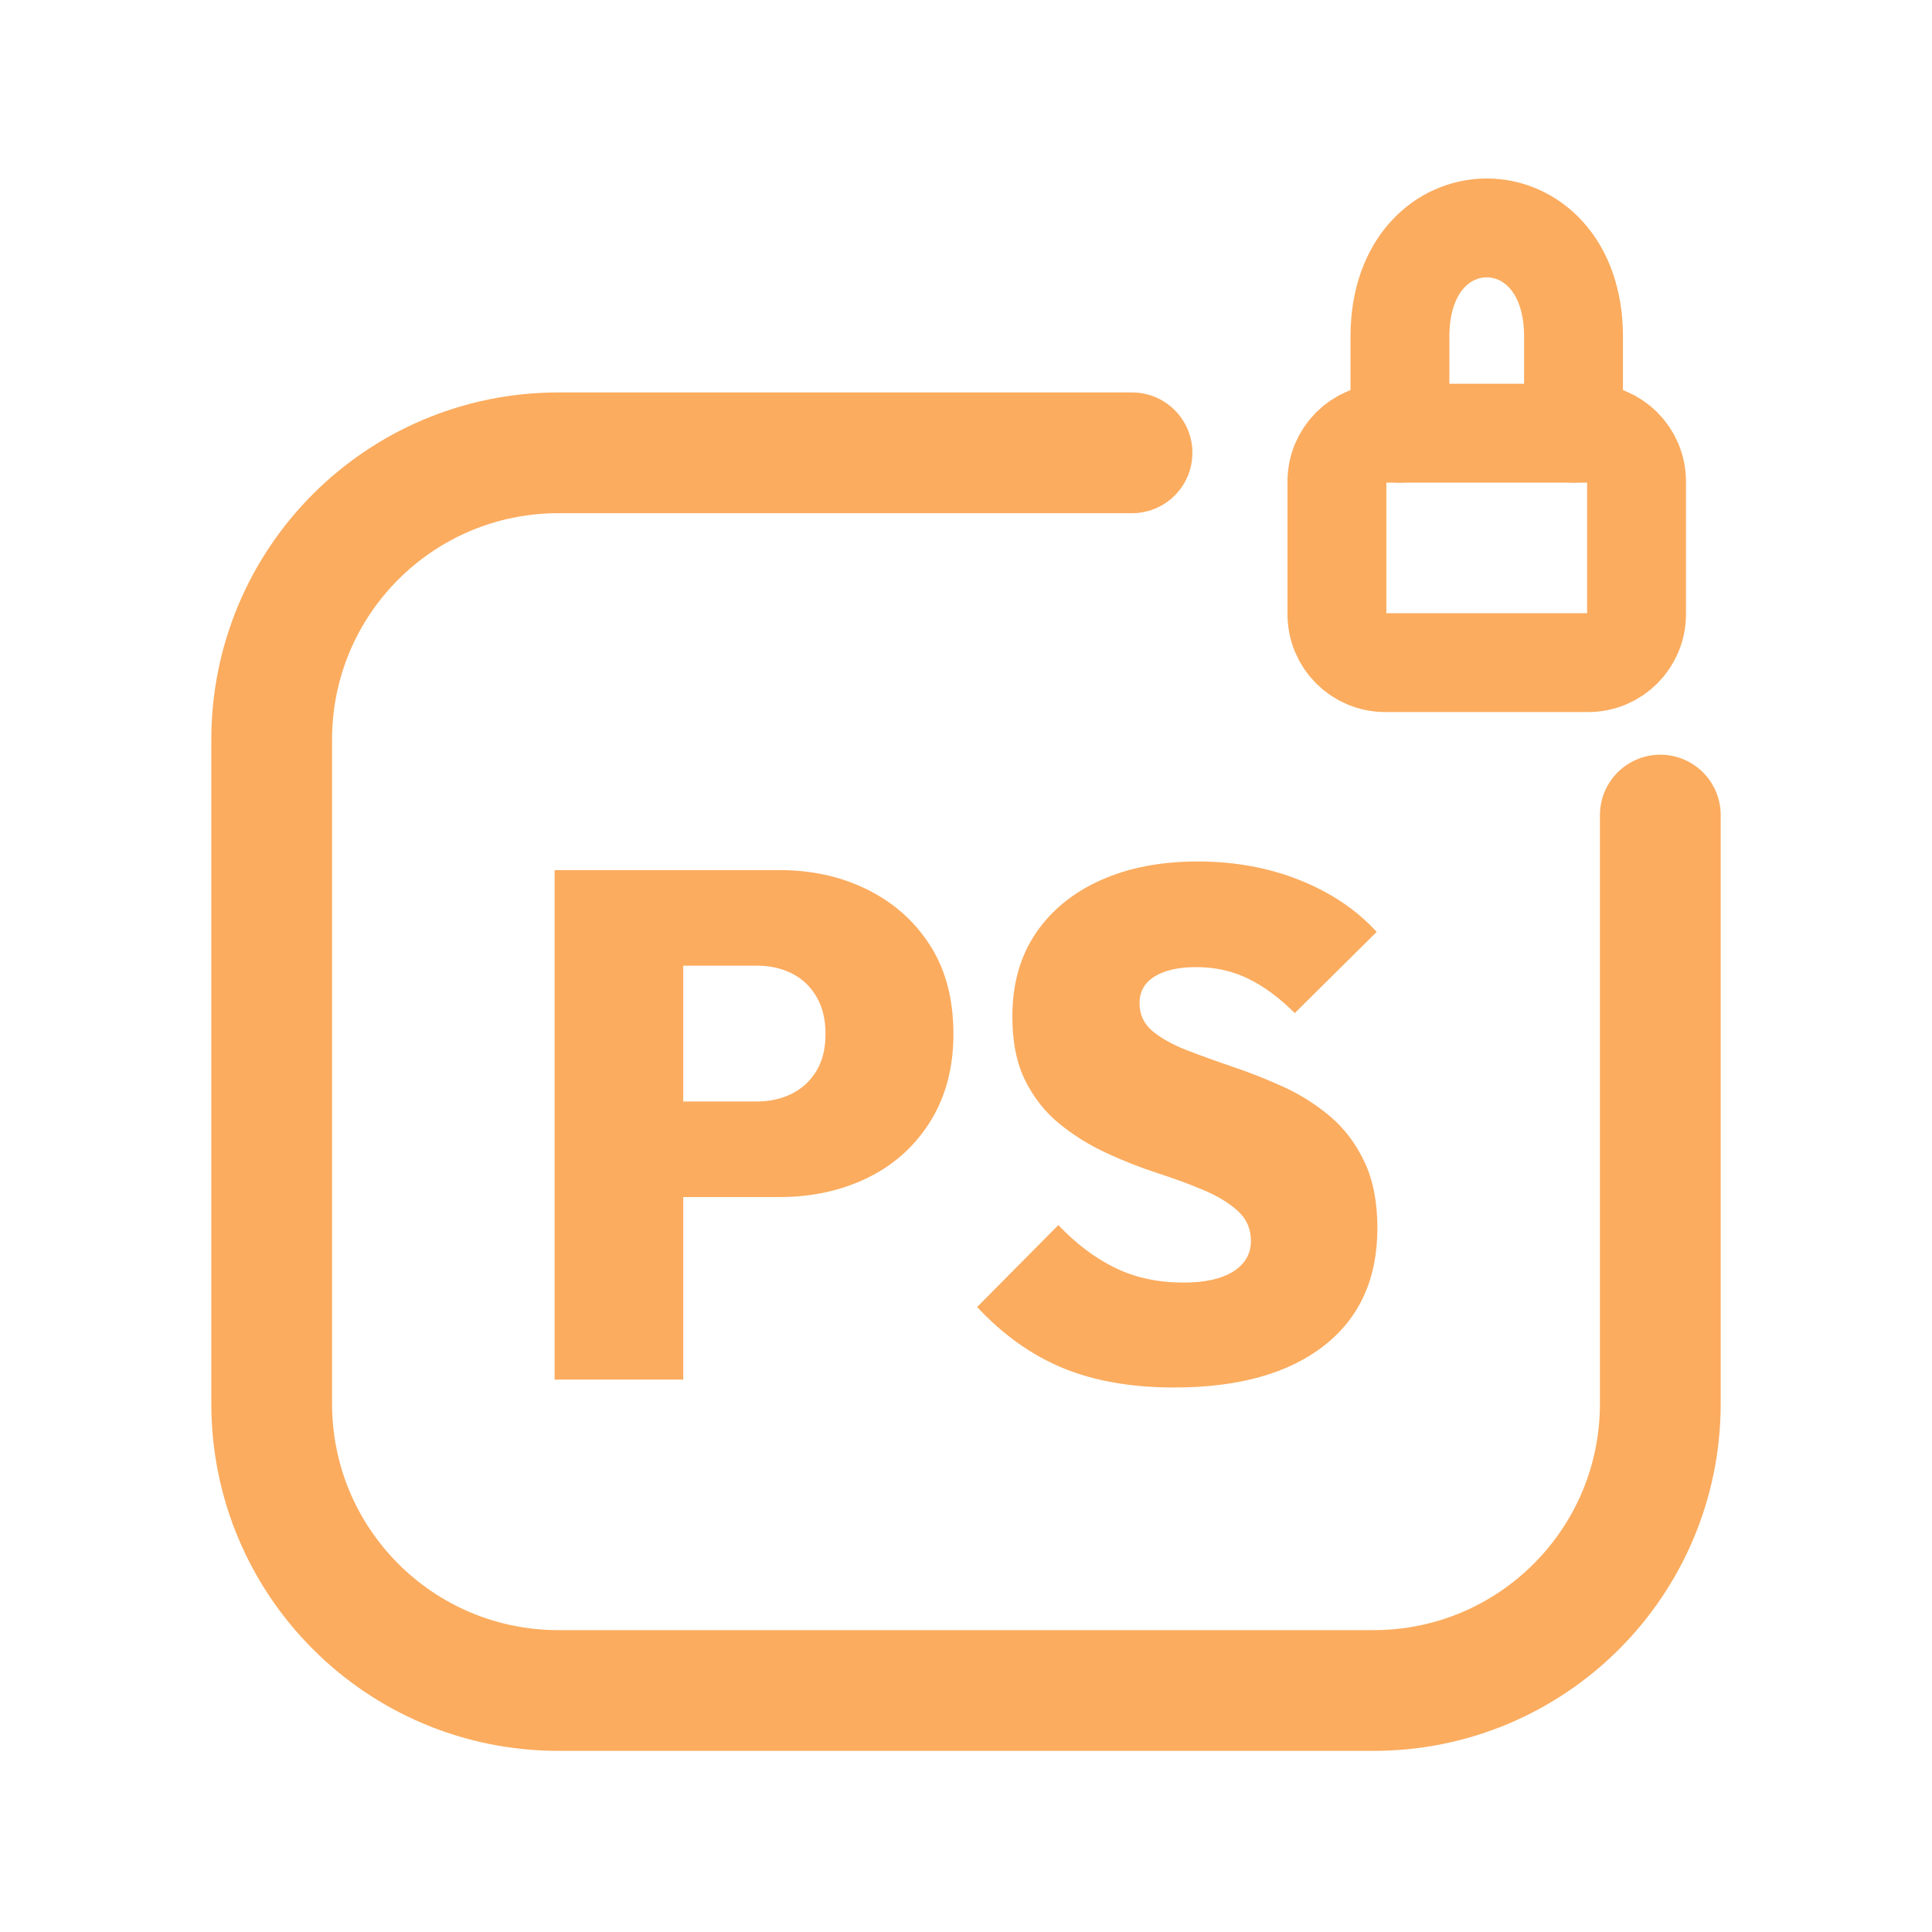
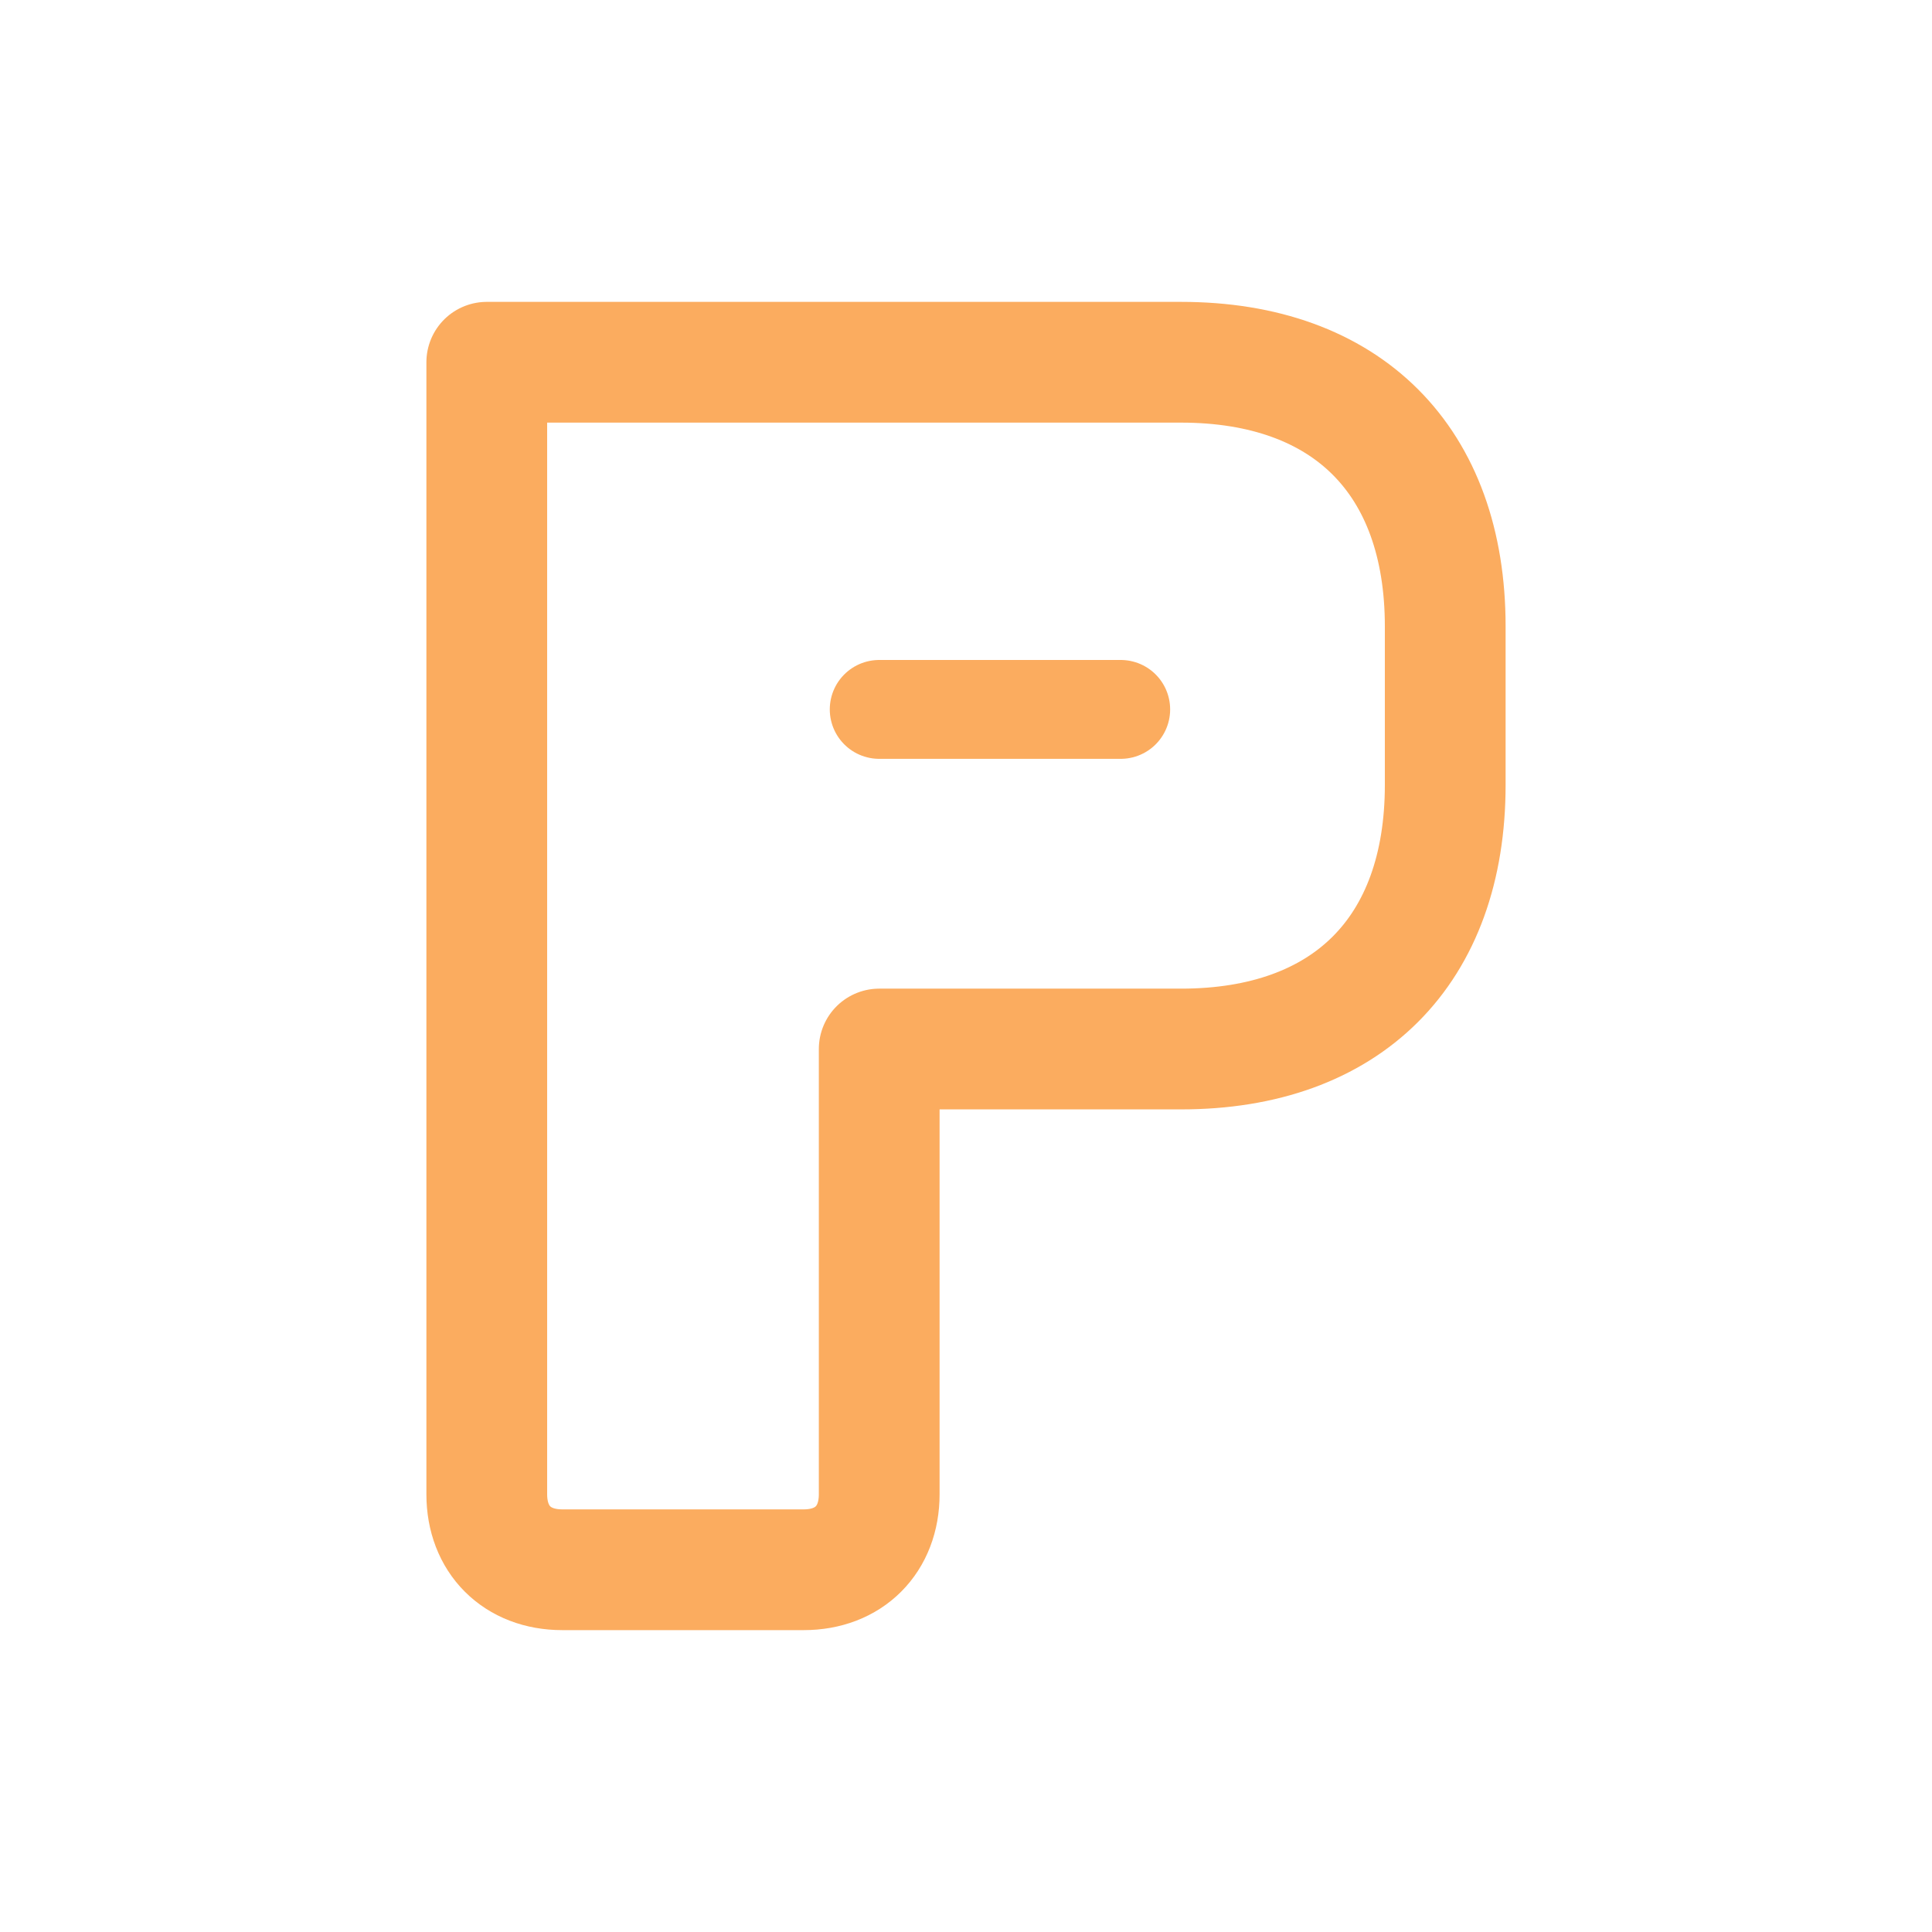
<svg xmlns="http://www.w3.org/2000/svg" viewBox="0 0 512 512" width="512" height="512">
-   <path d="M 300 120 L 148 120 C 106 120 72 154 72 196 L 72 372 C 72 414 106 448 148 448 L 364 448 C 406 448 440 414 440 372 L 440 216" fill="none" stroke="#FBAC5F" stroke-width="32.0" stroke-linecap="round" stroke-linejoin="round" />
-   <rect x="354.3" y="114.8" width="79.4" height="60.8" rx="12.8" fill="none" stroke="#FBAC5F" stroke-width="26.2" stroke-linecap="round" stroke-linejoin="round" />
-   <path d="M 371.0 114.8 L 371.0 89.2 C 371.0 50.8 417.0 50.8 417.0 89.2 L 417.0 114.8" fill="none" stroke="#FBAC5F" stroke-width="26.2" stroke-linecap="round" stroke-linejoin="round" />
-   <path d="M174.017 317.234V291.906H200.678Q205.629 291.906 209.724 289.906Q213.818 287.907 216.294 283.908Q218.77 279.908 218.77 274.005Q218.77 268.101 216.294 264.007Q213.818 259.913 209.724 257.913Q205.629 255.913 200.678 255.913H174.017V230.585H206.582Q219.531 230.585 230.005 235.822Q240.479 241.059 246.573 250.676Q252.667 260.293 252.667 274.005Q252.667 287.336 246.573 297.143Q240.479 306.951 230.005 312.092Q219.531 317.234 206.582 317.234ZM146.975 365.605V230.585H181.063V365.605Z" fill="#FBAC5F" stroke="none" />
-   <path d="M311.132 367.7Q294.183 367.7 281.709 362.558Q269.235 357.416 258.952 346.371L280.471 324.661Q287.517 332.088 295.516 335.992Q303.514 339.896 313.607 339.896Q322.177 339.896 326.843 336.944Q331.508 333.993 331.508 328.851Q331.508 324.09 328.08 320.948Q324.653 317.805 319.035 315.425Q313.417 313.045 306.656 310.855Q299.896 308.664 293.135 305.522Q286.375 302.38 280.757 297.81Q275.139 293.239 271.711 286.383Q268.283 279.528 268.283 269.434Q268.283 256.485 274.472 247.344Q280.662 238.203 291.707 233.251Q302.752 228.3 317.416 228.3Q332.08 228.3 344.458 233.251Q356.836 238.203 364.835 246.963L343.125 268.482Q337.031 262.388 330.747 259.341Q324.462 256.294 317.035 256.294Q309.989 256.294 305.99 258.77Q301.991 261.246 301.991 265.816Q301.991 270.387 305.418 273.243Q308.846 276.1 314.464 278.29Q320.082 280.48 326.843 282.765Q333.603 285.05 340.268 288.097Q346.934 291.144 352.552 295.905Q358.17 300.666 361.597 307.903Q365.025 315.139 365.025 325.423Q365.025 345.609 350.838 356.655Q336.65 367.7 311.132 367.7Z" fill="#FBAC5F" stroke="none" />
+   <g transform="translate(256 256) scale(1) translate(-277 -256)">
+     <path d="M 150 96 L 334 96 C 378 96 404 122 404 166 L 404 208 C 404 252 378 278 334 278 L 254 278 L 254 396 C 254 408 246 416 234 416 L 170 416 C 158 416 150 408 150 396 Z" fill="none" stroke="#FBAC5F" stroke-width="32.0" stroke-linecap="round" stroke-linejoin="round" />
+     <path d="M 254 188 L 318 188" fill="none" stroke="#FBAC5F" stroke-width="26.2" stroke-linecap="round" stroke-linejoin="round" />
+   </g>
</svg>
